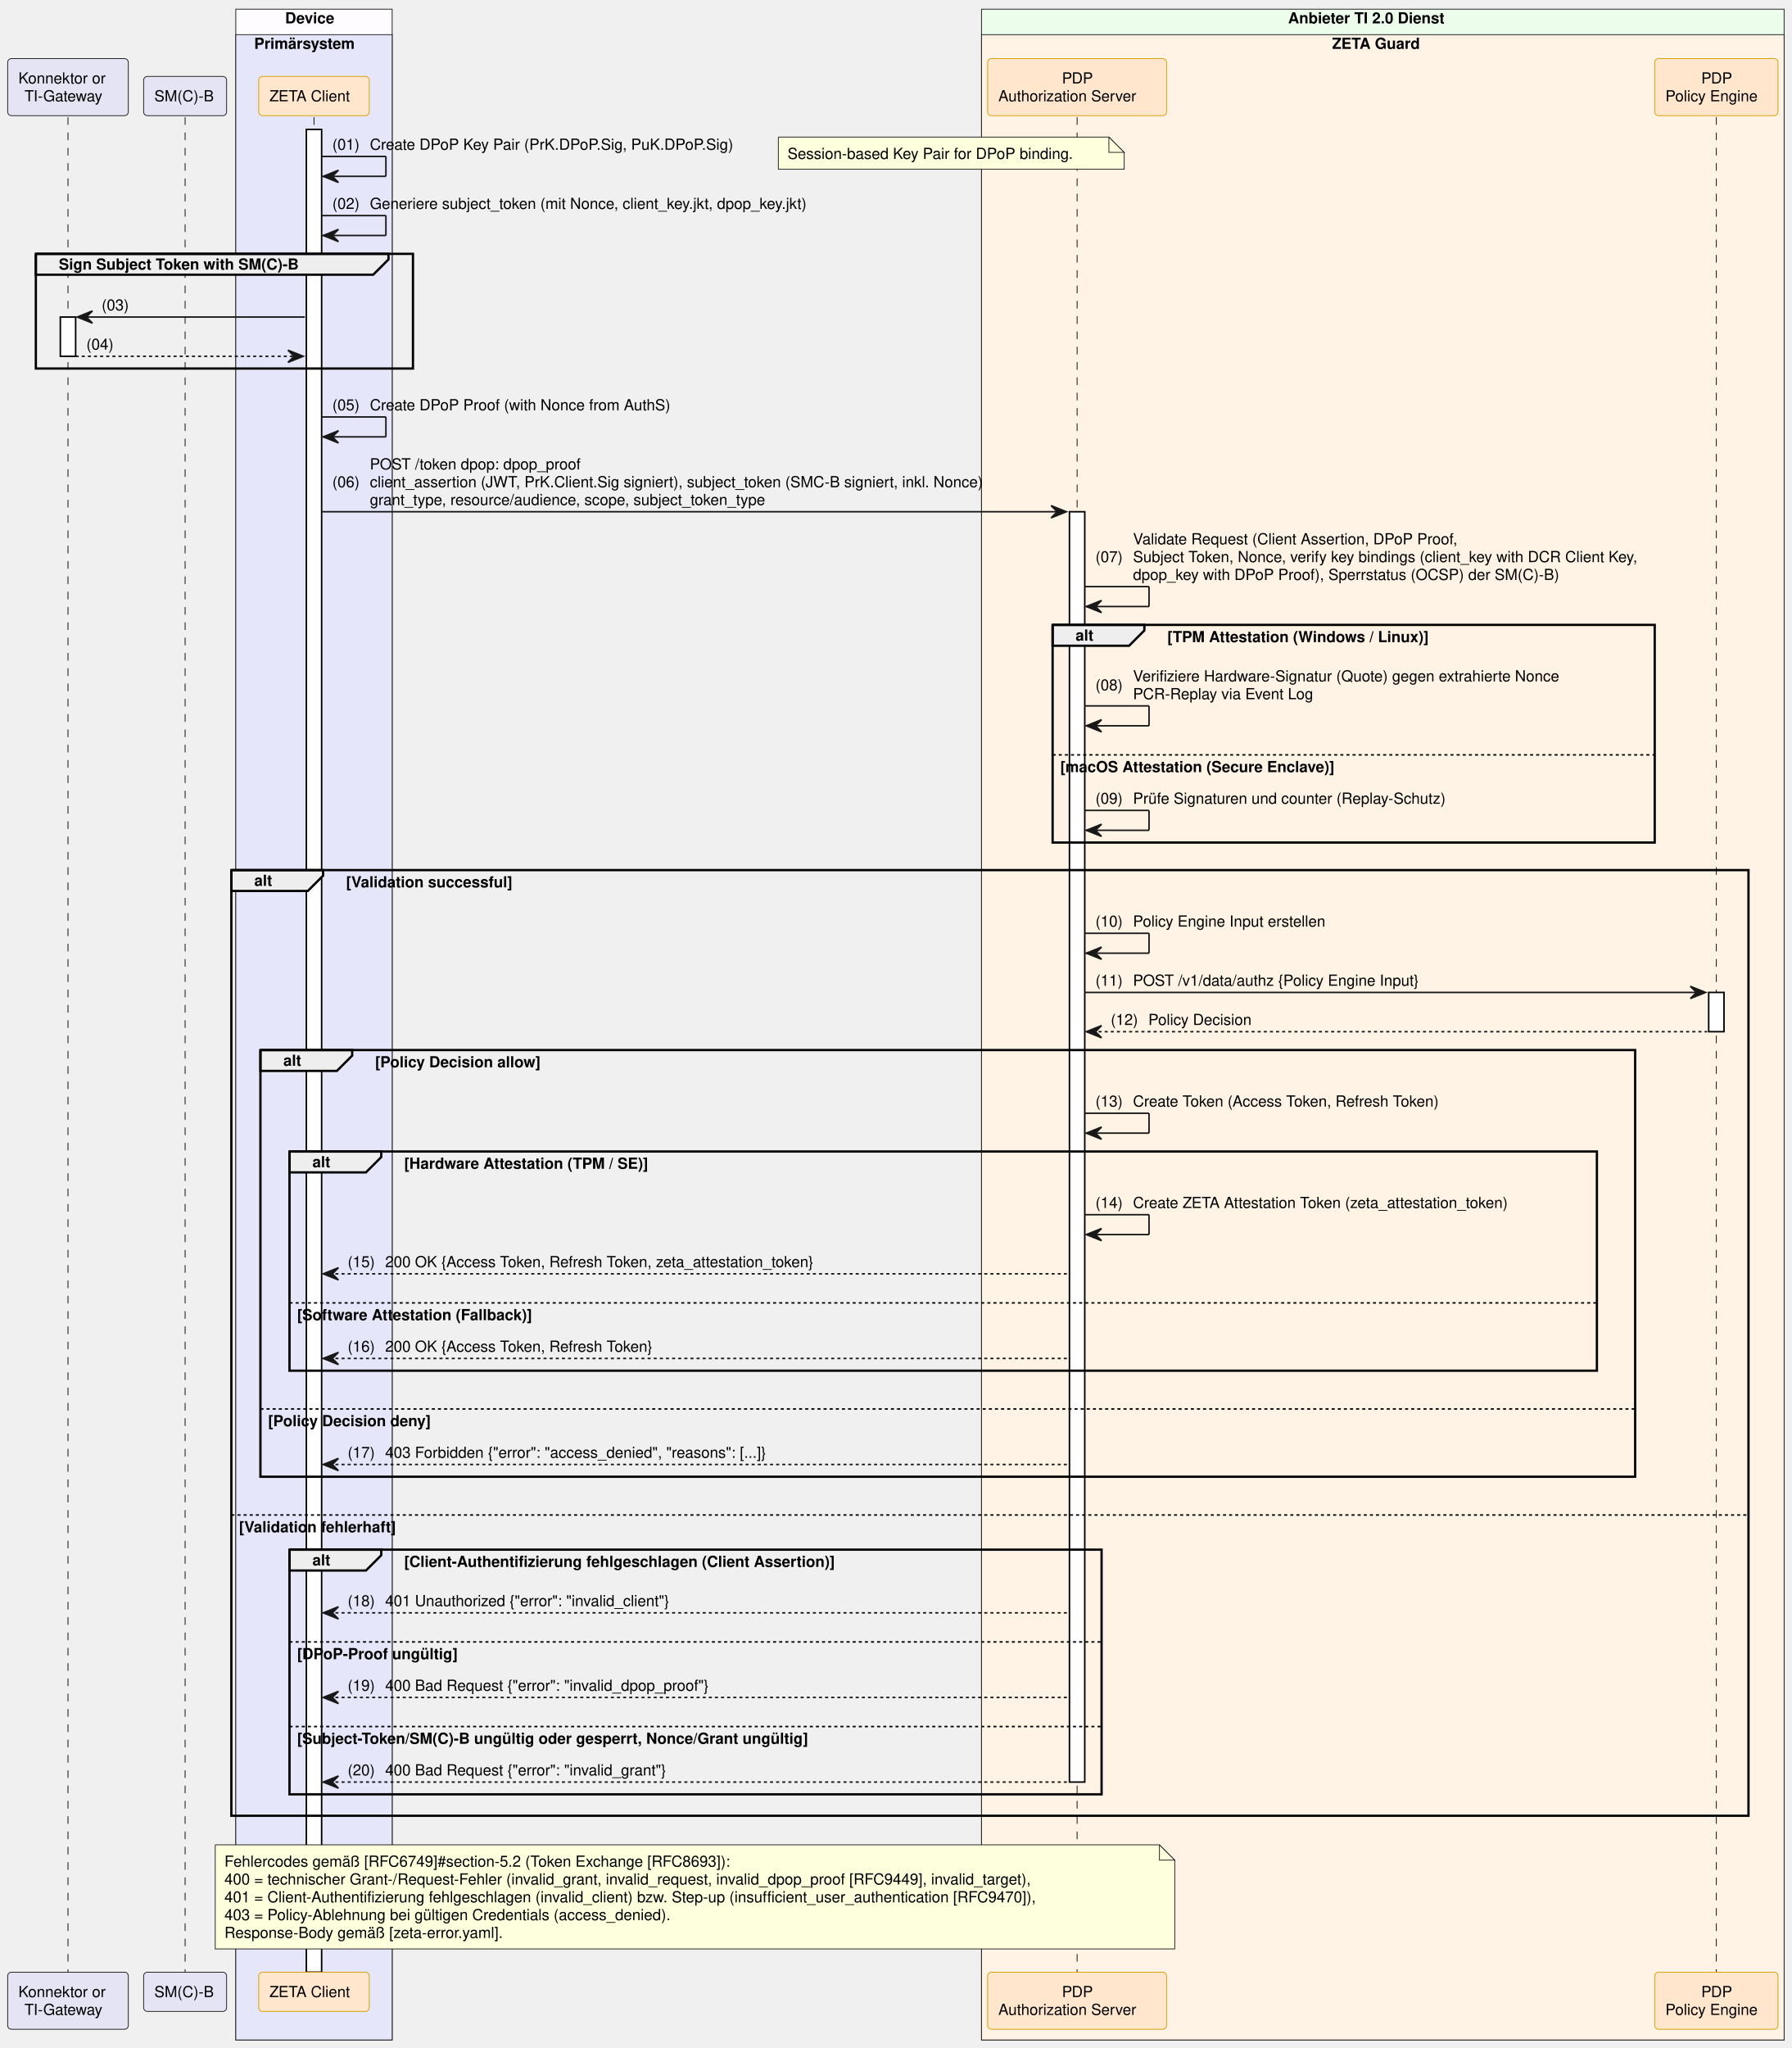
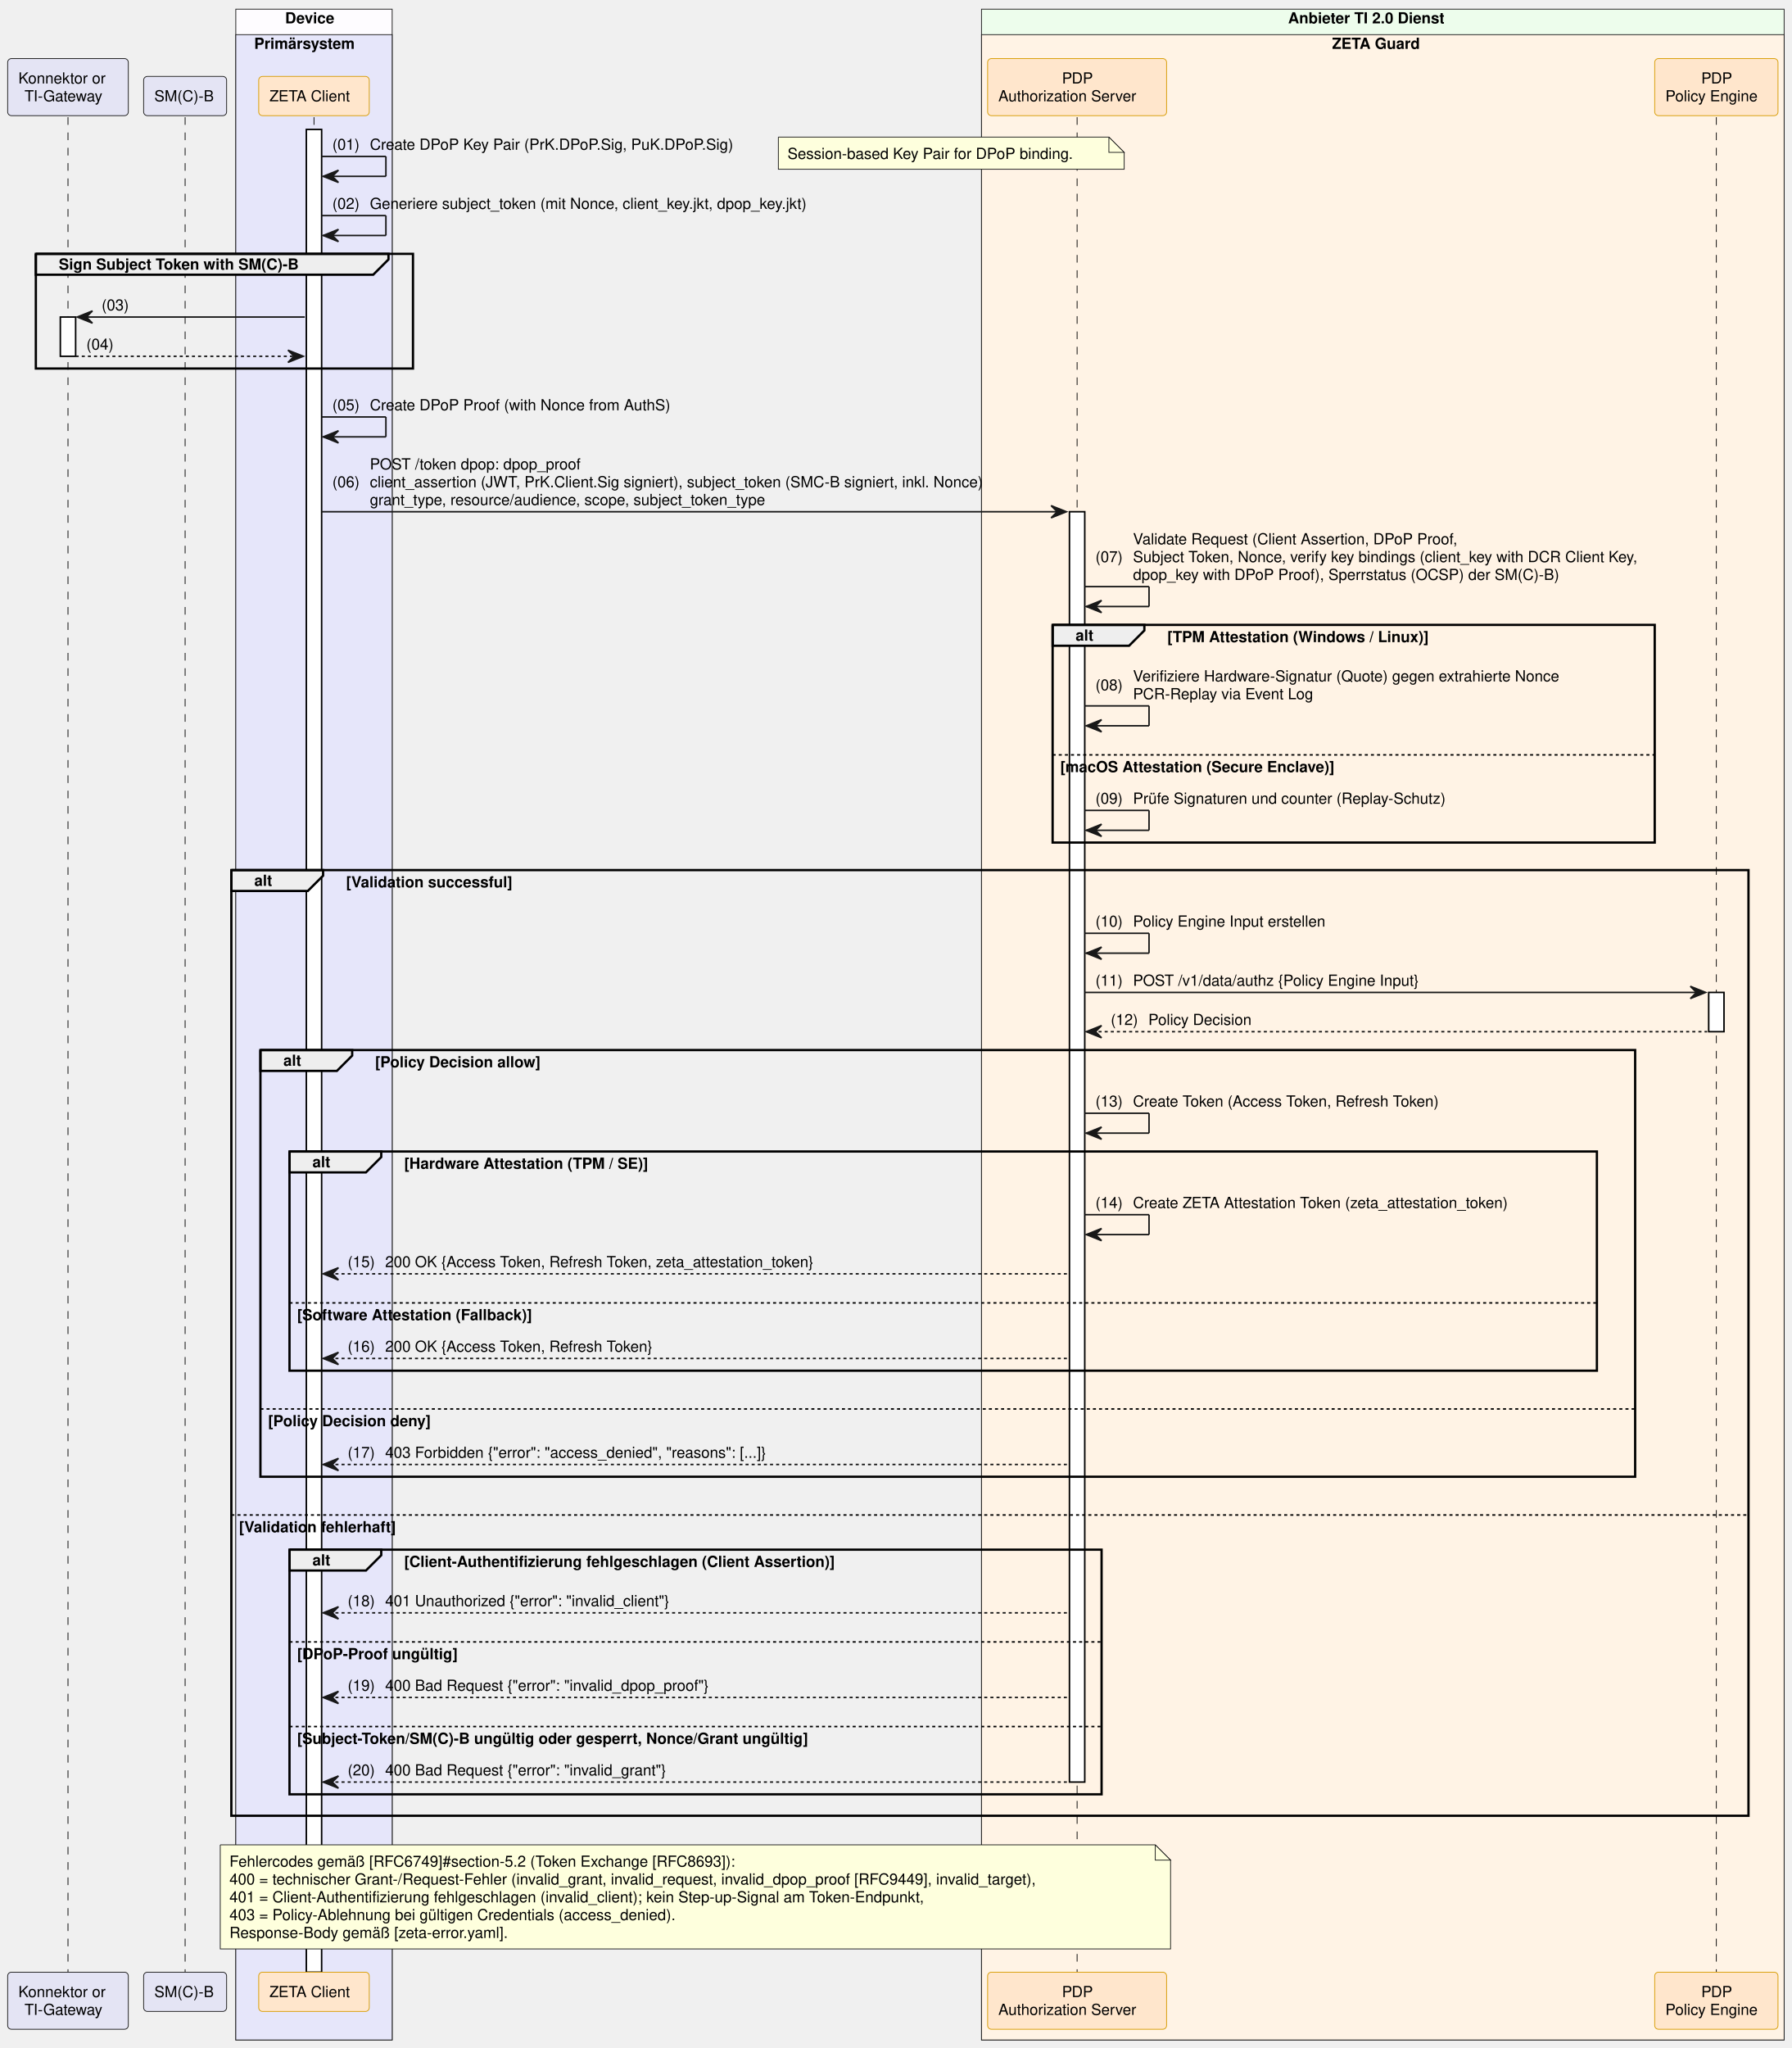
<svg xmlns="http://www.w3.org/2000/svg" contentStyleType="text/css" data-diagram-type="SEQUENCE" height="1338px" preserveAspectRatio="none" style="width:1171px;height:1338px;background:#FFFFFF;" version="1.1" viewBox="0 0 1171 1338" width="1171px" zoomAndPan="magnify">
  <defs />
  <g>
    <rect fill="#FEFCFF" height="1326.75" style="stroke:#181818;stroke-width:0.5;" width="102.193" x="154.083" y="6" />
    <text fill="#000000" font-family="Helvetica" font-size="10" font-weight="bold" x="186.31" y="15.282">Device</text>
    <rect fill="#E6E6FA" height="1310.109" style="stroke:#181818;stroke-width:0.5;" width="102.193" x="154.083" y="22.641" />
    <text fill="#000000" font-family="Helvetica" font-size="10" font-weight="bold" x="166.083" y="31.923">Primärsystem</text>
    <rect fill="#EDFDEC" height="1326.75" style="stroke:#181818;stroke-width:0.5;" width="524.487" x="641.379" y="6" />
    <text fill="#000000" font-family="Helvetica" font-size="10" font-weight="bold" x="841.731" y="15.282">Anbieter TI 2.0 Dienst</text>
    <rect fill="#FFF3E5" height="1310.109" style="stroke:#181818;stroke-width:0.5;" width="524.487" x="641.379" y="22.641" />
    <text fill="#000000" font-family="Helvetica" font-size="10" font-weight="bold" x="870.478" y="31.923">ZETA Guard</text>
    <g>
      <rect fill="#000000" fill-opacity="0" height="1211.906" width="8" x="40.927" y="76.562" />
      <line style="stroke:#000000;stroke-width:0.5;stroke-dasharray:5.0,5.0;" x1="44.427" x2="44.427" y1="76.562" y2="1288.469" />
    </g>
    <g>
      <rect fill="#FFFFFF" height="25.641" style="stroke:#000000;stroke-width:1;" width="10" x="39.427" y="207.125" />
    </g>
    <g>
      <rect fill="#000000" fill-opacity="0" height="1211.906" width="8" x="117.468" y="76.562" />
      <line style="stroke:#000000;stroke-width:0.5;stroke-dasharray:5.0,5.0;" x1="120.968" x2="120.968" y1="76.562" y2="1288.469" />
    </g>
    <g>
      <rect fill="#000000" fill-opacity="0" height="1211.906" width="8" x="201.68" y="76.562" />
      <line style="stroke:#000000;stroke-width:0.5;stroke-dasharray:5.0,5.0;" x1="205.18" x2="205.18" y1="76.562" y2="1288.469" />
    </g>
    <g>
      <rect fill="#FFFFFF" height="1203.906" style="stroke:#000000;stroke-width:1;" width="10" x="200.18" y="84.562" />
    </g>
    <g>
      <rect fill="#000000" fill-opacity="0" height="1211.906" width="8" x="700.354" y="76.562" />
      <line style="stroke:#000000;stroke-width:0.5;stroke-dasharray:5.0,5.0;" x1="703.854" x2="703.854" y1="76.562" y2="1288.469" />
    </g>
    <g>
      <rect fill="#FFFFFF" height="829.938" style="stroke:#000000;stroke-width:1;" width="10" x="698.854" y="334.328" />
    </g>
    <g>
      <rect fill="#000000" fill-opacity="0" height="1211.906" width="8" x="1118.08" y="76.562" />
      <line style="stroke:#000000;stroke-width:0.5;stroke-dasharray:5.0,5.0;" x1="1121.58" x2="1121.58" y1="76.562" y2="1288.469" />
    </g>
    <g>
      <rect fill="#FFFFFF" height="25.641" style="stroke:#000000;stroke-width:1;" width="10" x="1116.58" y="648.375" />
    </g>
    <rect fill="#E4E4F4" height="37.281" rx="2.5" ry="2.5" style="stroke:#181818;stroke-width:0.5;" width="78.853" x="5" y="38.281" />
    <text fill="#000000" font-family="Helvetica" font-size="10" x="12" y="54.563">Konnektor or</text>
    <text fill="#000000" font-family="Helvetica" font-size="10" x="16.006" y="66.204">TI-Gateway</text>
    <rect fill="#E4E4F4" height="25.641" rx="2.5" ry="2.5" style="stroke:#181818;stroke-width:0.5;" width="54.23" x="93.853" y="49.922" />
    <text fill="#000000" font-family="Helvetica" font-size="10" x="100.853" y="66.204">SM(C)-B</text>
    <rect fill="#FFE6CC" height="25.641" rx="2.5" ry="2.5" style="stroke:#D79B00;stroke-width:0.5;" width="72.247" x="169.056" y="49.922" />
    <text fill="#000000" font-family="Helvetica" font-size="10" x="176.056" y="66.204">ZETA Client</text>
    <rect fill="#FFE6CC" height="37.281" rx="2.5" ry="2.5" style="stroke:#D79B00;stroke-width:0.5;" width="116.949" x="645.379" y="38.281" />
    <text fill="#000000" font-family="Helvetica" font-size="10" x="693.973" y="54.563">PDP</text>
    <text fill="#000000" font-family="Helvetica" font-size="10" x="652.379" y="66.204">Authorization Server</text>
    <rect fill="#FFE6CC" height="37.281" rx="2.5" ry="2.5" style="stroke:#D79B00;stroke-width:0.5;" width="80.572" x="1081.294" y="38.281" />
    <text fill="#000000" font-family="Helvetica" font-size="10" x="1111.7" y="54.563">PDP</text>
    <text fill="#000000" font-family="Helvetica" font-size="10" x="1088.294" y="66.204">Policy Engine</text>
    <rect fill="#E4E4F4" height="37.281" rx="2.5" ry="2.5" style="stroke:#181818;stroke-width:0.5;" width="78.853" x="5" y="1288.469" />
    <text fill="#000000" font-family="Helvetica" font-size="10" x="12" y="1304.751">Konnektor or</text>
    <text fill="#000000" font-family="Helvetica" font-size="10" x="16.006" y="1316.392">TI-Gateway</text>
    <rect fill="#E4E4F4" height="25.641" rx="2.5" ry="2.5" style="stroke:#181818;stroke-width:0.5;" width="54.23" x="93.853" y="1288.469" />
    <text fill="#000000" font-family="Helvetica" font-size="10" x="100.853" y="1304.751">SM(C)-B</text>
    <rect fill="#FFE6CC" height="25.641" rx="2.5" ry="2.5" style="stroke:#D79B00;stroke-width:0.5;" width="72.247" x="169.056" y="1288.469" />
    <text fill="#000000" font-family="Helvetica" font-size="10" x="176.056" y="1304.751">ZETA Client</text>
    <rect fill="#FFE6CC" height="37.281" rx="2.5" ry="2.5" style="stroke:#D79B00;stroke-width:0.5;" width="116.949" x="645.379" y="1288.469" />
    <text fill="#000000" font-family="Helvetica" font-size="10" x="693.973" y="1304.751">PDP</text>
    <text fill="#000000" font-family="Helvetica" font-size="10" x="652.379" y="1316.392">Authorization Server</text>
    <rect fill="#FFE6CC" height="37.281" rx="2.5" ry="2.5" style="stroke:#D79B00;stroke-width:0.5;" width="80.572" x="1081.294" y="1288.469" />
    <text fill="#000000" font-family="Helvetica" font-size="10" x="1111.7" y="1304.751">PDP</text>
    <text fill="#000000" font-family="Helvetica" font-size="10" x="1088.294" y="1316.392">Policy Engine</text>
    <line style="stroke:#181818;stroke-width:1;" x1="210.18" x2="252.18" y1="102.203" y2="102.203" />
    <line style="stroke:#181818;stroke-width:1;" x1="252.18" x2="252.18" y1="102.203" y2="115.203" />
    <line style="stroke:#181818;stroke-width:1;" x1="211.18" x2="252.18" y1="115.203" y2="115.203" />
    <polygon fill="#181818" points="221.18,111.203,211.18,115.203,221.18,119.203,217.18,115.203" style="stroke:#181818;stroke-width:1;" />
    <text fill="#000000" font-family="Helvetica" font-size="10" x="217.18" y="97.845">(01)</text>
    <text fill="#000000" font-family="Helvetica" font-size="10" x="241.707" y="97.845">Create DPoP Key Pair (PrK.DPoP.Sig, PuK.DPoP.Sig)</text>
    <path d="M508.629,89.562 L508.629,110.562 L734.629,110.562 L734.629,99.562 L724.629,89.562 L508.629,89.562" fill="#FEFFDD" style="stroke:#181818;stroke-width:0.5;" />
    <path d="M724.629,89.562 L724.629,99.562 L734.629,99.562 L724.629,89.562" fill="#FEFFDD" style="stroke:#181818;stroke-width:0.5;" />
    <text fill="#000000" font-family="Helvetica" font-size="10" x="514.629" y="103.845">Session-based Key Pair for DPoP binding.</text>
    <line style="stroke:#181818;stroke-width:1;" x1="210.18" x2="252.18" y1="140.844" y2="140.844" />
    <line style="stroke:#181818;stroke-width:1;" x1="252.18" x2="252.18" y1="140.844" y2="153.844" />
    <line style="stroke:#181818;stroke-width:1;" x1="211.18" x2="252.18" y1="153.844" y2="153.844" />
    <polygon fill="#181818" points="221.18,149.844,211.18,153.844,221.18,157.844,217.18,153.844" style="stroke:#181818;stroke-width:1;" />
    <text fill="#000000" font-family="Helvetica" font-size="10" x="217.18" y="136.485">(02)</text>
    <text fill="#000000" font-family="Helvetica" font-size="10" x="241.707" y="136.485">Generiere subject_token (mit Nonce, client_key.jkt, dpop_key.jkt)</text>
    <path d="M23.427,165.844 L253.871,165.844 L253.871,169.484 L243.871,179.484 L23.427,179.484 L23.427,165.844" fill="#EEEEEE" style="stroke:#000000;stroke-width:1.5;" />
    <rect fill="none" height="74.922" style="stroke:#000000;stroke-width:1.5;" width="246.444" x="23.427" y="165.844" />
    <text fill="#000000" font-family="Helvetica" font-size="10" font-weight="bold" x="38.427" y="176.126">Sign Subject Token with SM(C)-B</text>
    <polygon fill="#181818" points="60.427,203.125,50.427,207.125,60.427,211.125,56.427,207.125" style="stroke:#181818;stroke-width:1;" />
    <line style="stroke:#181818;stroke-width:1;" x1="54.427" x2="199.18" y1="207.125" y2="207.125" />
    <text fill="#000000" font-family="Helvetica" font-size="10" x="66.427" y="202.767">(03)</text>
    <text fill="#000000" font-family="Helvetica" font-size="10" x="90.954" y="202.767"> </text>
    <polygon fill="#181818" points="188.18,228.766,198.18,232.766,188.18,236.766,192.18,232.766" style="stroke:#181818;stroke-width:1;" />
    <line style="stroke:#181818;stroke-width:1;stroke-dasharray:2.0,2.0;" x1="49.427" x2="194.18" y1="232.766" y2="232.766" />
    <text fill="#000000" font-family="Helvetica" font-size="10" x="56.427" y="228.407">(04)</text>
    <text fill="#000000" font-family="Helvetica" font-size="10" x="80.954" y="228.407"> </text>
    <line style="stroke:#181818;stroke-width:1;" x1="210.18" x2="252.18" y1="272.406" y2="272.406" />
    <line style="stroke:#181818;stroke-width:1;" x1="252.18" x2="252.18" y1="272.406" y2="285.406" />
    <line style="stroke:#181818;stroke-width:1;" x1="211.18" x2="252.18" y1="285.406" y2="285.406" />
    <polygon fill="#181818" points="221.18,281.406,211.18,285.406,221.18,289.406,217.18,285.406" style="stroke:#181818;stroke-width:1;" />
    <text fill="#000000" font-family="Helvetica" font-size="10" x="217.18" y="268.048">(05)</text>
    <text fill="#000000" font-family="Helvetica" font-size="10" x="241.707" y="268.048">Create DPoP Proof (with Nonce from AuthS)</text>
    <polygon fill="#181818" points="686.854,330.328,696.854,334.328,686.854,338.328,690.854,334.328" style="stroke:#181818;stroke-width:1;" />
    <line style="stroke:#181818;stroke-width:1;" x1="210.18" x2="692.854" y1="334.328" y2="334.328" />
    <text fill="#000000" font-family="Helvetica" font-size="10" x="217.18" y="318.329">(06)</text>
    <text fill="#000000" font-family="Helvetica" font-size="10" x="241.707" y="306.688">POST /token dpop: dpop_proof</text>
    <text fill="#000000" font-family="Helvetica" font-size="10" x="241.707" y="318.329">client_assertion (JWT, PrK.Client.Sig signiert), subject_token (SMC-B signiert, inkl. Nonce)</text>
    <text fill="#000000" font-family="Helvetica" font-size="10" x="241.707" y="329.97">grant_type, resource/audience, scope, subject_token_type</text>
    <line style="stroke:#181818;stroke-width:1;" x1="708.854" x2="750.854" y1="383.25" y2="383.25" />
    <line style="stroke:#181818;stroke-width:1;" x1="750.854" x2="750.854" y1="383.25" y2="396.25" />
    <line style="stroke:#181818;stroke-width:1;" x1="709.854" x2="750.854" y1="396.25" y2="396.25" />
    <polygon fill="#181818" points="719.854,392.25,709.854,396.25,719.854,400.25,715.854,396.25" style="stroke:#181818;stroke-width:1;" />
    <text fill="#000000" font-family="Helvetica" font-size="10" x="715.854" y="367.251">(07)</text>
    <text fill="#000000" font-family="Helvetica" font-size="10" x="740.381" y="355.61">Validate Request (Client Assertion, DPoP Proof,</text>
    <text fill="#000000" font-family="Helvetica" font-size="10" x="740.381" y="367.251">Subject Token, Nonce, verify key bindings (client_key with DCR Client Key,</text>
    <text fill="#000000" font-family="Helvetica" font-size="10" x="740.381" y="378.892">dpop_key with DPoP Proof), Sperrstatus (OCSP) der SM(C)-B)</text>
    <path d="M687.854,408.25 L747.81,408.25 L747.81,411.891 L737.81,421.891 L687.854,421.891 L687.854,408.25" fill="#EEEEEE" style="stroke:#000000;stroke-width:1.5;" />
    <rect fill="none" height="142.203" style="stroke:#000000;stroke-width:1.5;" width="393.452" x="687.854" y="408.25" />
    <text fill="#000000" font-family="Helvetica" font-size="10" font-weight="bold" x="702.854" y="418.532">alt</text>
    <text fill="#000000" font-family="Helvetica" font-size="10" font-weight="bold" x="762.81" y="419.532">[TPM Attestation (Windows / Linux)]</text>
    <line style="stroke:#000000;stroke-width:1;stroke-dasharray:2.0,2.0;" x1="687.854" x2="1081.306" y1="493.172" y2="493.172" />
    <text fill="#000000" font-family="Helvetica" font-size="10" font-weight="bold" x="692.854" y="504.454">[macOS Attestation (Secure Enclave)]</text>
    <line style="stroke:#181818;stroke-width:1;" x1="708.854" x2="750.854" y1="461.172" y2="461.172" />
    <line style="stroke:#181818;stroke-width:1;" x1="750.854" x2="750.854" y1="461.172" y2="474.172" />
    <line style="stroke:#181818;stroke-width:1;" x1="709.854" x2="750.854" y1="474.172" y2="474.172" />
    <polygon fill="#181818" points="719.854,470.172,709.854,474.172,719.854,478.172,715.854,474.172" style="stroke:#181818;stroke-width:1;" />
    <text fill="#000000" font-family="Helvetica" font-size="10" x="715.854" y="450.993">(08)</text>
    <text fill="#000000" font-family="Helvetica" font-size="10" x="740.381" y="445.173">Verifiziere Hardware-Signatur (Quote) gegen extrahierte Nonce</text>
    <text fill="#000000" font-family="Helvetica" font-size="10" x="740.381" y="456.813">PCR-Replay via Event Log</text>
    <line style="stroke:#181818;stroke-width:1;" x1="708.854" x2="750.854" y1="529.453" y2="529.453" />
    <line style="stroke:#181818;stroke-width:1;" x1="750.854" x2="750.854" y1="529.453" y2="542.453" />
    <line style="stroke:#181818;stroke-width:1;" x1="709.854" x2="750.854" y1="542.453" y2="542.453" />
    <polygon fill="#181818" points="719.854,538.453,709.854,542.453,719.854,546.453,715.854,542.453" style="stroke:#181818;stroke-width:1;" />
    <text fill="#000000" font-family="Helvetica" font-size="10" x="715.854" y="525.095">(09)</text>
    <text fill="#000000" font-family="Helvetica" font-size="10" x="740.381" y="525.095">Prüfe Signaturen und counter (Replay-Schutz)</text>
    <path d="M151.18,568.453 L211.136,568.453 L211.136,572.094 L201.136,582.094 L151.18,582.094 L151.18,568.453" fill="#EEEEEE" style="stroke:#000000;stroke-width:1.5;" />
    <rect fill="none" height="617.812" style="stroke:#000000;stroke-width:1.5;" width="991.4" x="151.18" y="568.453" />
    <text fill="#000000" font-family="Helvetica" font-size="10" font-weight="bold" x="166.18" y="578.735">alt</text>
    <text fill="#000000" font-family="Helvetica" font-size="10" font-weight="bold" x="226.136" y="579.735">[Validation successful]</text>
    <line style="stroke:#000000;stroke-width:1;stroke-dasharray:2.0,2.0;" x1="151.18" x2="1142.58" y1="989.781" y2="989.781" />
    <text fill="#000000" font-family="Helvetica" font-size="10" font-weight="bold" x="156.18" y="1001.063">[Validation fehlerhaft]</text>
    <line style="stroke:#181818;stroke-width:1;" x1="708.854" x2="750.854" y1="609.734" y2="609.734" />
    <line style="stroke:#181818;stroke-width:1;" x1="750.854" x2="750.854" y1="609.734" y2="622.734" />
    <line style="stroke:#181818;stroke-width:1;" x1="709.854" x2="750.854" y1="622.734" y2="622.734" />
    <polygon fill="#181818" points="719.854,618.734,709.854,622.734,719.854,626.734,715.854,622.734" style="stroke:#181818;stroke-width:1;" />
    <text fill="#000000" font-family="Helvetica" font-size="10" x="715.854" y="605.376">(10)</text>
    <text fill="#000000" font-family="Helvetica" font-size="10" x="740.381" y="605.376">Policy Engine Input erstellen</text>
    <polygon fill="#181818" points="1104.58,644.375,1114.58,648.375,1104.58,652.375,1108.58,648.375" style="stroke:#181818;stroke-width:1;" />
    <line style="stroke:#181818;stroke-width:1;" x1="708.854" x2="1110.58" y1="648.375" y2="648.375" />
    <text fill="#000000" font-family="Helvetica" font-size="10" x="715.854" y="644.017">(11)</text>
    <text fill="#000000" font-family="Helvetica" font-size="10" x="740.381" y="644.017">POST /v1/data/authz {Policy Engine Input}</text>
    <polygon fill="#181818" points="719.854,670.016,709.854,674.016,719.854,678.016,715.854,674.016" style="stroke:#181818;stroke-width:1;" />
    <line style="stroke:#181818;stroke-width:1;stroke-dasharray:2.0,2.0;" x1="713.854" x2="1115.58" y1="674.016" y2="674.016" />
    <text fill="#000000" font-family="Helvetica" font-size="10" x="725.854" y="669.657">(12)</text>
    <text fill="#000000" font-family="Helvetica" font-size="10" x="750.381" y="669.657">Policy Decision</text>
    <path d="M170.18,686.016 L230.136,686.016 L230.136,689.656 L220.136,699.656 L170.18,699.656 L170.18,686.016" fill="#EEEEEE" style="stroke:#000000;stroke-width:1.5;" />
    <rect fill="none" height="278.766" style="stroke:#000000;stroke-width:1.5;" width="898.348" x="170.18" y="686.016" />
    <text fill="#000000" font-family="Helvetica" font-size="10" font-weight="bold" x="185.18" y="696.298">alt</text>
    <text fill="#000000" font-family="Helvetica" font-size="10" font-weight="bold" x="245.136" y="697.298">[Policy Decision allow]</text>
    <line style="stroke:#000000;stroke-width:1;stroke-dasharray:2.0,2.0;" x1="170.18" x2="1068.527" y1="920.5" y2="920.5" />
    <text fill="#000000" font-family="Helvetica" font-size="10" font-weight="bold" x="175.18" y="931.782">[Policy Decision deny]</text>
    <line style="stroke:#181818;stroke-width:1;" x1="708.854" x2="750.854" y1="727.297" y2="727.297" />
    <line style="stroke:#181818;stroke-width:1;" x1="750.854" x2="750.854" y1="727.297" y2="740.297" />
    <line style="stroke:#181818;stroke-width:1;" x1="709.854" x2="750.854" y1="740.297" y2="740.297" />
    <polygon fill="#181818" points="719.854,736.297,709.854,740.297,719.854,744.297,715.854,740.297" style="stroke:#181818;stroke-width:1;" />
    <text fill="#000000" font-family="Helvetica" font-size="10" x="715.854" y="722.938">(13)</text>
    <text fill="#000000" font-family="Helvetica" font-size="10" x="740.381" y="722.938">Create Token (Access Token, Refresh Token)</text>
    <path d="M189.18,752.297 L249.136,752.297 L249.136,755.938 L239.136,765.938 L189.18,765.938 L189.18,752.297" fill="#EEEEEE" style="stroke:#000000;stroke-width:1.5;" />
    <rect fill="none" height="143.203" style="stroke:#000000;stroke-width:1.5;" width="854.348" x="189.18" y="752.297" />
    <text fill="#000000" font-family="Helvetica" font-size="10" font-weight="bold" x="204.18" y="762.579">alt</text>
    <text fill="#000000" font-family="Helvetica" font-size="10" font-weight="bold" x="264.136" y="763.579">[Hardware Attestation  (TPM / SE)]</text>
    <line style="stroke:#000000;stroke-width:1;stroke-dasharray:2.0,2.0;" x1="189.18" x2="1043.527" y1="851.219" y2="851.219" />
    <text fill="#000000" font-family="Helvetica" font-size="10" font-weight="bold" x="194.18" y="862.501">[Software Attestation (Fallback)]</text>
    <line style="stroke:#181818;stroke-width:1;" x1="708.854" x2="750.854" y1="793.578" y2="793.578" />
    <line style="stroke:#181818;stroke-width:1;" x1="750.854" x2="750.854" y1="793.578" y2="806.578" />
    <line style="stroke:#181818;stroke-width:1;" x1="709.854" x2="750.854" y1="806.578" y2="806.578" />
    <polygon fill="#181818" points="719.854,802.578,709.854,806.578,719.854,810.578,715.854,806.578" style="stroke:#181818;stroke-width:1;" />
    <text fill="#000000" font-family="Helvetica" font-size="10" x="715.854" y="789.22">(14)</text>
    <text fill="#000000" font-family="Helvetica" font-size="10" x="740.381" y="789.22">Create ZETA Attestation Token (zeta_attestation_token)</text>
    <polygon fill="#181818" points="221.18,828.219,211.18,832.219,221.18,836.219,217.18,832.219" style="stroke:#181818;stroke-width:1;" />
    <line style="stroke:#181818;stroke-width:1;stroke-dasharray:2.0,2.0;" x1="215.18" x2="697.854" y1="832.219" y2="832.219" />
    <text fill="#000000" font-family="Helvetica" font-size="10" x="227.18" y="827.86">(15)</text>
    <text fill="#000000" font-family="Helvetica" font-size="10" x="251.707" y="827.86">200 OK {Access Token, Refresh Token, zeta_attestation_token}</text>
    <polygon fill="#181818" points="221.18,883.5,211.18,887.5,221.18,891.5,217.18,887.5" style="stroke:#181818;stroke-width:1;" />
    <line style="stroke:#181818;stroke-width:1;stroke-dasharray:2.0,2.0;" x1="215.18" x2="697.854" y1="887.5" y2="887.5" />
    <text fill="#000000" font-family="Helvetica" font-size="10" x="227.18" y="883.142">(16)</text>
    <text fill="#000000" font-family="Helvetica" font-size="10" x="251.707" y="883.142">200 OK {Access Token, Refresh Token}</text>
    <polygon fill="#181818" points="221.18,952.781,211.18,956.781,221.18,960.781,217.18,956.781" style="stroke:#181818;stroke-width:1;" />
    <line style="stroke:#181818;stroke-width:1;stroke-dasharray:2.0,2.0;" x1="215.18" x2="697.854" y1="956.781" y2="956.781" />
    <text fill="#000000" font-family="Helvetica" font-size="10" x="227.18" y="952.423">(17)</text>
    <text fill="#000000" font-family="Helvetica" font-size="10" x="251.707" y="952.423">403 Forbidden {"error": "access_denied", "reasons": [...]}</text>
    <path d="M189.18,1012.422 L249.136,1012.422 L249.136,1016.062 L239.136,1026.062 L189.18,1026.062 L189.18,1012.422" fill="#EEEEEE" style="stroke:#000000;stroke-width:1.5;" />
    <rect fill="none" height="159.844" style="stroke:#000000;stroke-width:1.5;" width="530.674" x="189.18" y="1012.422" />
    <text fill="#000000" font-family="Helvetica" font-size="10" font-weight="bold" x="204.18" y="1022.704">alt</text>
    <text fill="#000000" font-family="Helvetica" font-size="10" font-weight="bold" x="264.136" y="1023.704">[Client-Authentifizierung fehlgeschlagen (Client Assertion)]</text>
    <line style="stroke:#000000;stroke-width:1;stroke-dasharray:2.0,2.0;" x1="189.18" x2="719.854" y1="1072.703" y2="1072.703" />
    <text fill="#000000" font-family="Helvetica" font-size="10" font-weight="bold" x="194.18" y="1083.985">[DPoP-Proof ungültig]</text>
    <line style="stroke:#000000;stroke-width:1;stroke-dasharray:2.0,2.0;" x1="189.18" x2="719.854" y1="1127.984" y2="1127.984" />
    <text fill="#000000" font-family="Helvetica" font-size="10" font-weight="bold" x="194.18" y="1139.267">[Subject-Token/SM(C)-B ungültig oder gesperrt, Nonce/Grant ungültig]</text>
    <polygon fill="#181818" points="221.18,1049.703,211.18,1053.703,221.18,1057.703,217.18,1053.703" style="stroke:#181818;stroke-width:1;" />
    <line style="stroke:#181818;stroke-width:1;stroke-dasharray:2.0,2.0;" x1="215.18" x2="697.854" y1="1053.703" y2="1053.703" />
    <text fill="#000000" font-family="Helvetica" font-size="10" x="227.18" y="1049.345">(18)</text>
    <text fill="#000000" font-family="Helvetica" font-size="10" x="251.707" y="1049.345">401 Unauthorized {"error": "invalid_client"}</text>
    <polygon fill="#181818" points="221.18,1104.984,211.18,1108.984,221.18,1112.984,217.18,1108.984" style="stroke:#181818;stroke-width:1;" />
    <line style="stroke:#181818;stroke-width:1;stroke-dasharray:2.0,2.0;" x1="215.18" x2="697.854" y1="1108.984" y2="1108.984" />
    <text fill="#000000" font-family="Helvetica" font-size="10" x="227.18" y="1104.626">(19)</text>
    <text fill="#000000" font-family="Helvetica" font-size="10" x="251.707" y="1104.626">400 Bad Request {"error": "invalid_dpop_proof"}</text>
    <polygon fill="#181818" points="221.18,1160.266,211.18,1164.266,221.18,1168.266,217.18,1164.266" style="stroke:#181818;stroke-width:1;" />
    <line style="stroke:#181818;stroke-width:1;stroke-dasharray:2.0,2.0;" x1="215.18" x2="697.854" y1="1164.266" y2="1164.266" />
    <text fill="#000000" font-family="Helvetica" font-size="10" x="227.18" y="1159.907">(20)</text>
    <text fill="#000000" font-family="Helvetica" font-size="10" x="251.707" y="1159.907">400 Bad Request {"error": "invalid_grant"}</text>
-     <path d="M140.657,1205.266 L140.657,1273.266 L767.657,1273.266 L767.657,1215.266 L757.657,1205.266 L140.657,1205.266" fill="#FEFFDD" style="stroke:#181818;stroke-width:0.5;" />
-     <path d="M757.657,1205.266 L757.657,1215.266 L767.657,1215.266 L757.657,1205.266" fill="#FEFFDD" style="stroke:#181818;stroke-width:0.5;" />
-     <text fill="#000000" font-family="Helvetica" font-size="10" x="146.657" y="1219.548">Fehlercodes gemäß [RFC6749]#section-5.2 (Token Exchange [RFC8693]):</text>
-     <text fill="#000000" font-family="Helvetica" font-size="10" x="146.657" y="1231.188">400 = technischer Grant-/Request-Fehler (invalid_grant, invalid_request, invalid_dpop_proof [RFC9449], invalid_target),</text>
-     <text fill="#000000" font-family="Helvetica" font-size="10" x="146.657" y="1242.829">401 = Client-Authentifizierung fehlgeschlagen (invalid_client) bzw. Step-up (insufficient_user_authentication [RFC9470]),</text>
-     <text fill="#000000" font-family="Helvetica" font-size="10" x="146.657" y="1254.47">403 = Policy-Ablehnung bei gültigen Credentials (access_denied).</text>
-     <text fill="#000000" font-family="Helvetica" font-size="10" x="146.657" y="1266.11">Response-Body gemäß [zeta-error.yaml].</text>
+     <path d="M143.931,1205.266 L143.931,1273.266 L764.931,1273.266 L764.931,1215.266 L754.931,1205.266 L143.931,1205.266" fill="#FEFFDD" style="stroke:#181818;stroke-width:0.5;" />
+     <path d="M754.931,1205.266 L754.931,1215.266 L764.931,1215.266 L754.931,1205.266" fill="#FEFFDD" style="stroke:#181818;stroke-width:0.5;" />
+     <text fill="#000000" font-family="Helvetica" font-size="10" x="149.931" y="1219.548">Fehlercodes gemäß [RFC6749]#section-5.2 (Token Exchange [RFC8693]):</text>
+     <text fill="#000000" font-family="Helvetica" font-size="10" x="149.931" y="1231.188">400 = technischer Grant-/Request-Fehler (invalid_grant, invalid_request, invalid_dpop_proof [RFC9449], invalid_target),</text>
+     <text fill="#000000" font-family="Helvetica" font-size="10" x="149.931" y="1242.829">401 = Client-Authentifizierung fehlgeschlagen (invalid_client); kein Step-up-Signal am Token-Endpunkt,</text>
+     <text fill="#000000" font-family="Helvetica" font-size="10" x="149.931" y="1254.47">403 = Policy-Ablehnung bei gültigen Credentials (access_denied).</text>
+     <text fill="#000000" font-family="Helvetica" font-size="10" x="149.931" y="1266.11">Response-Body gemäß [zeta-error.yaml].</text>
  </g>
</svg>
